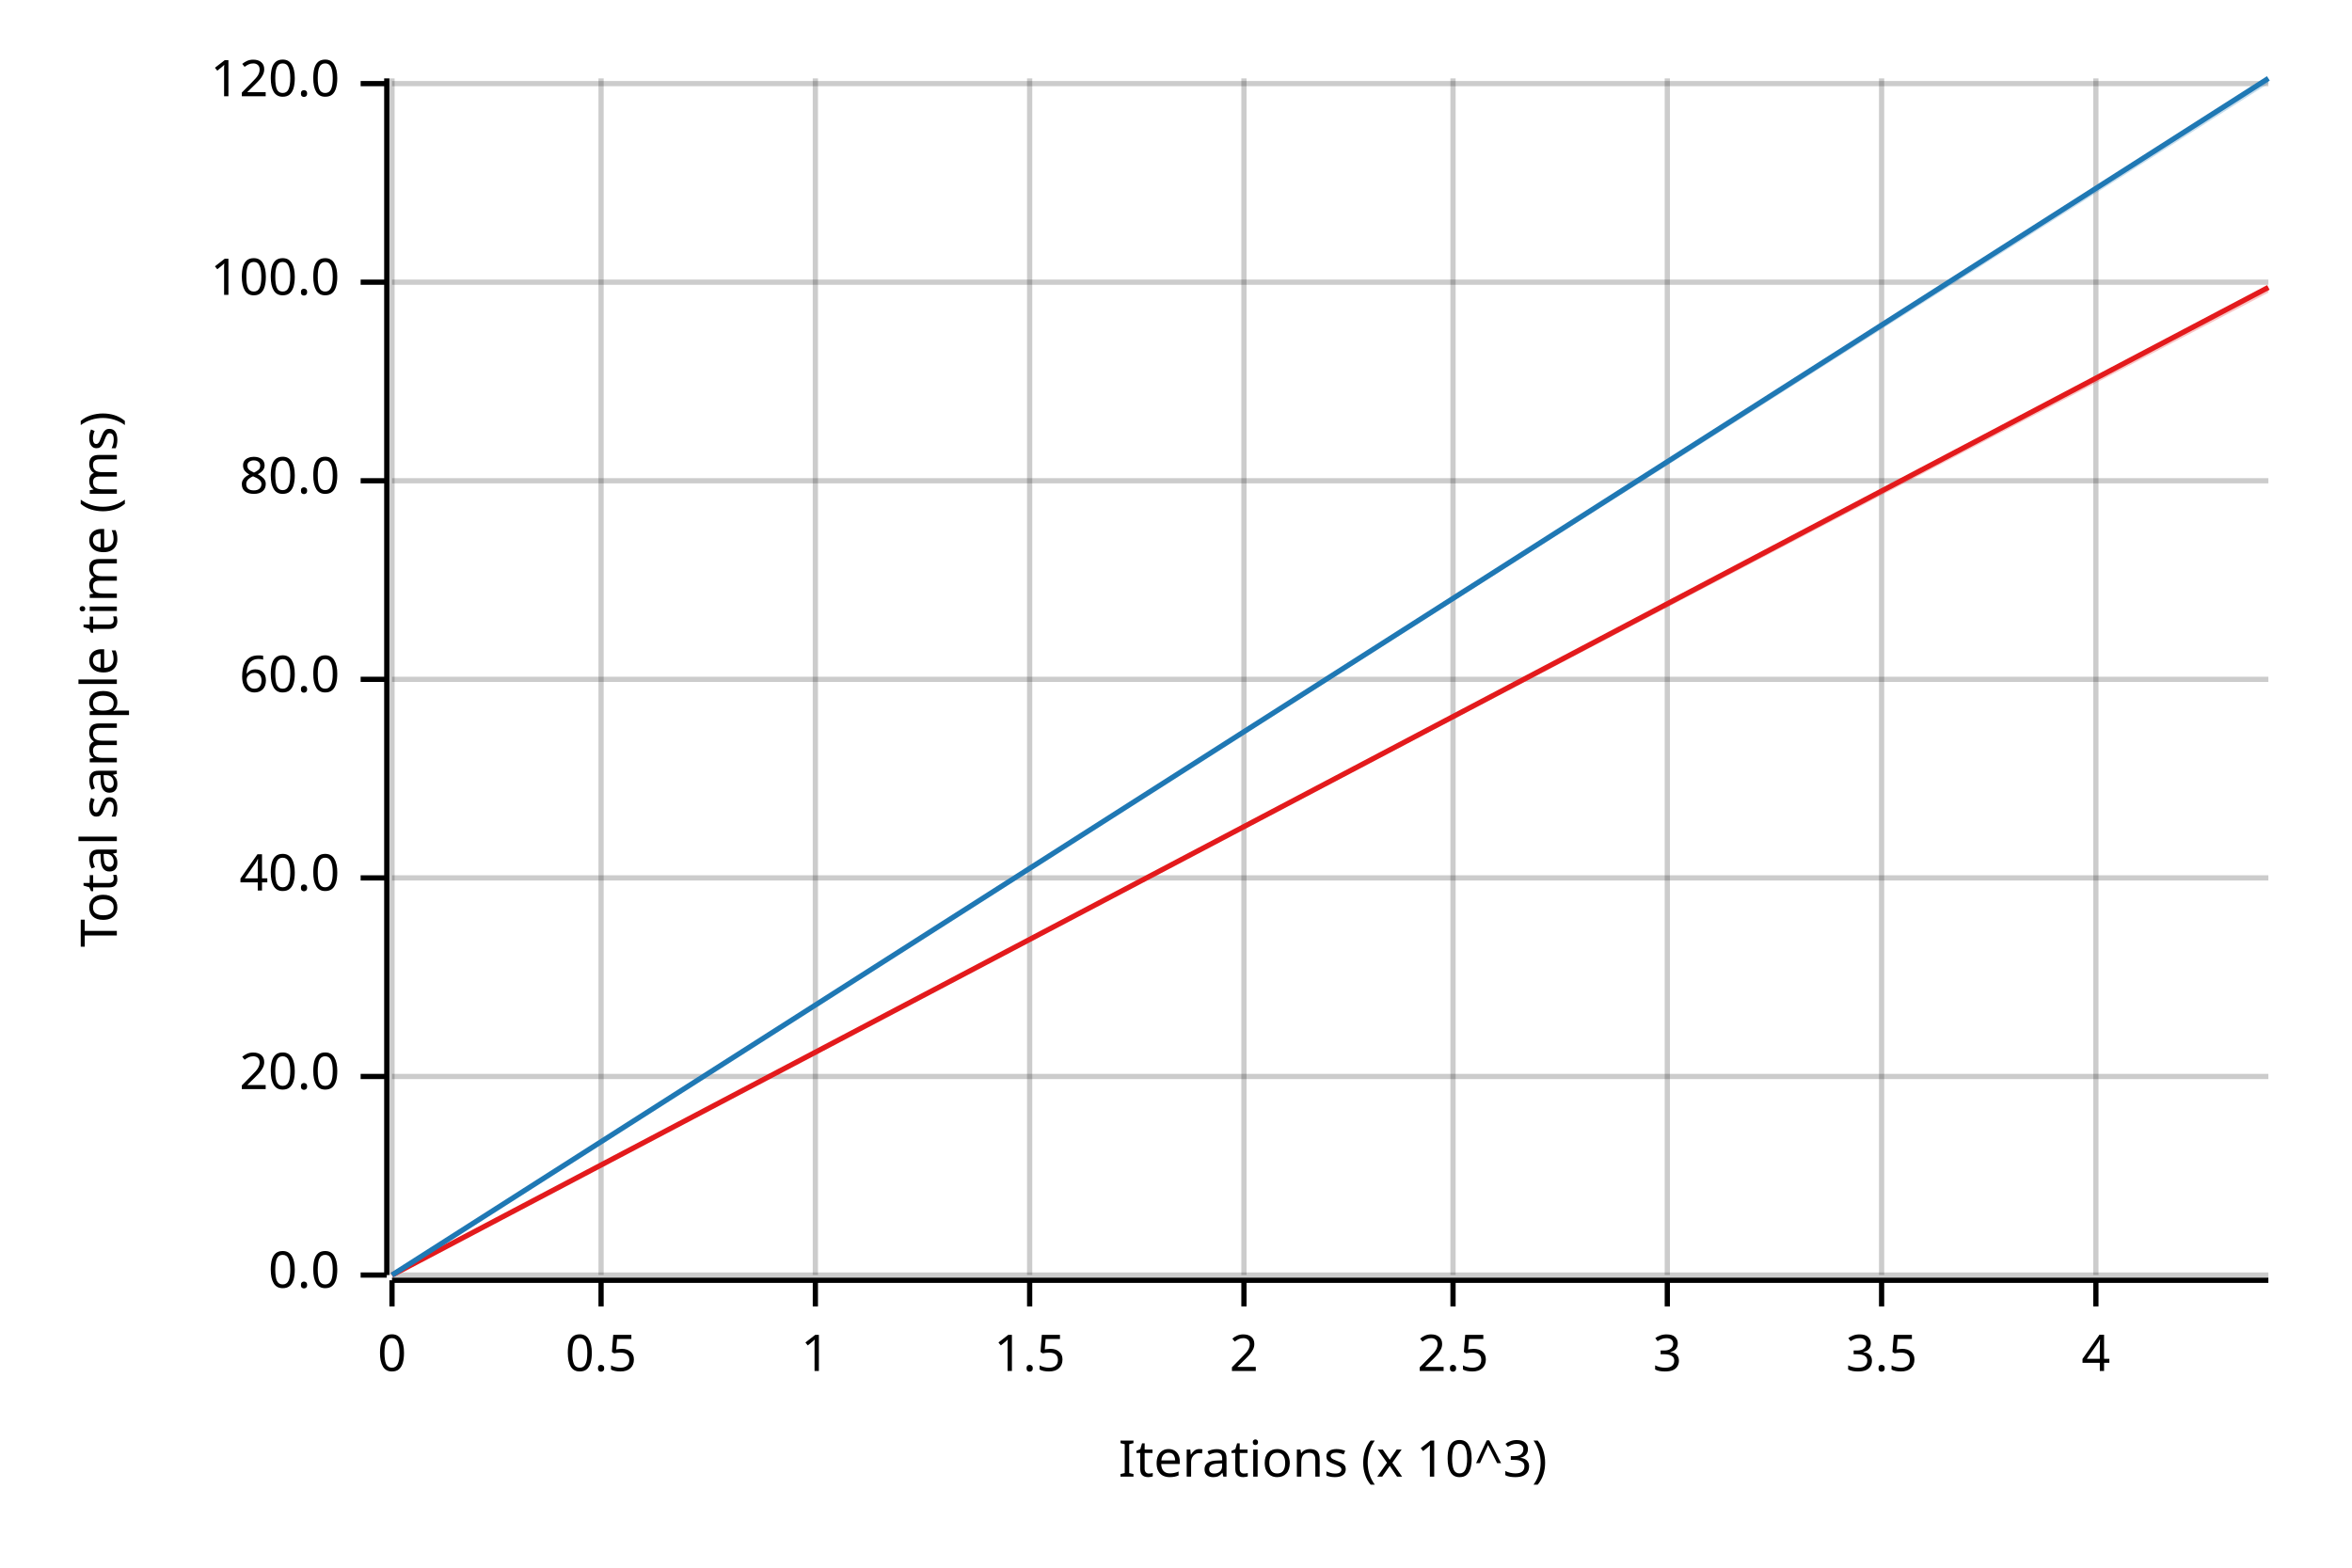
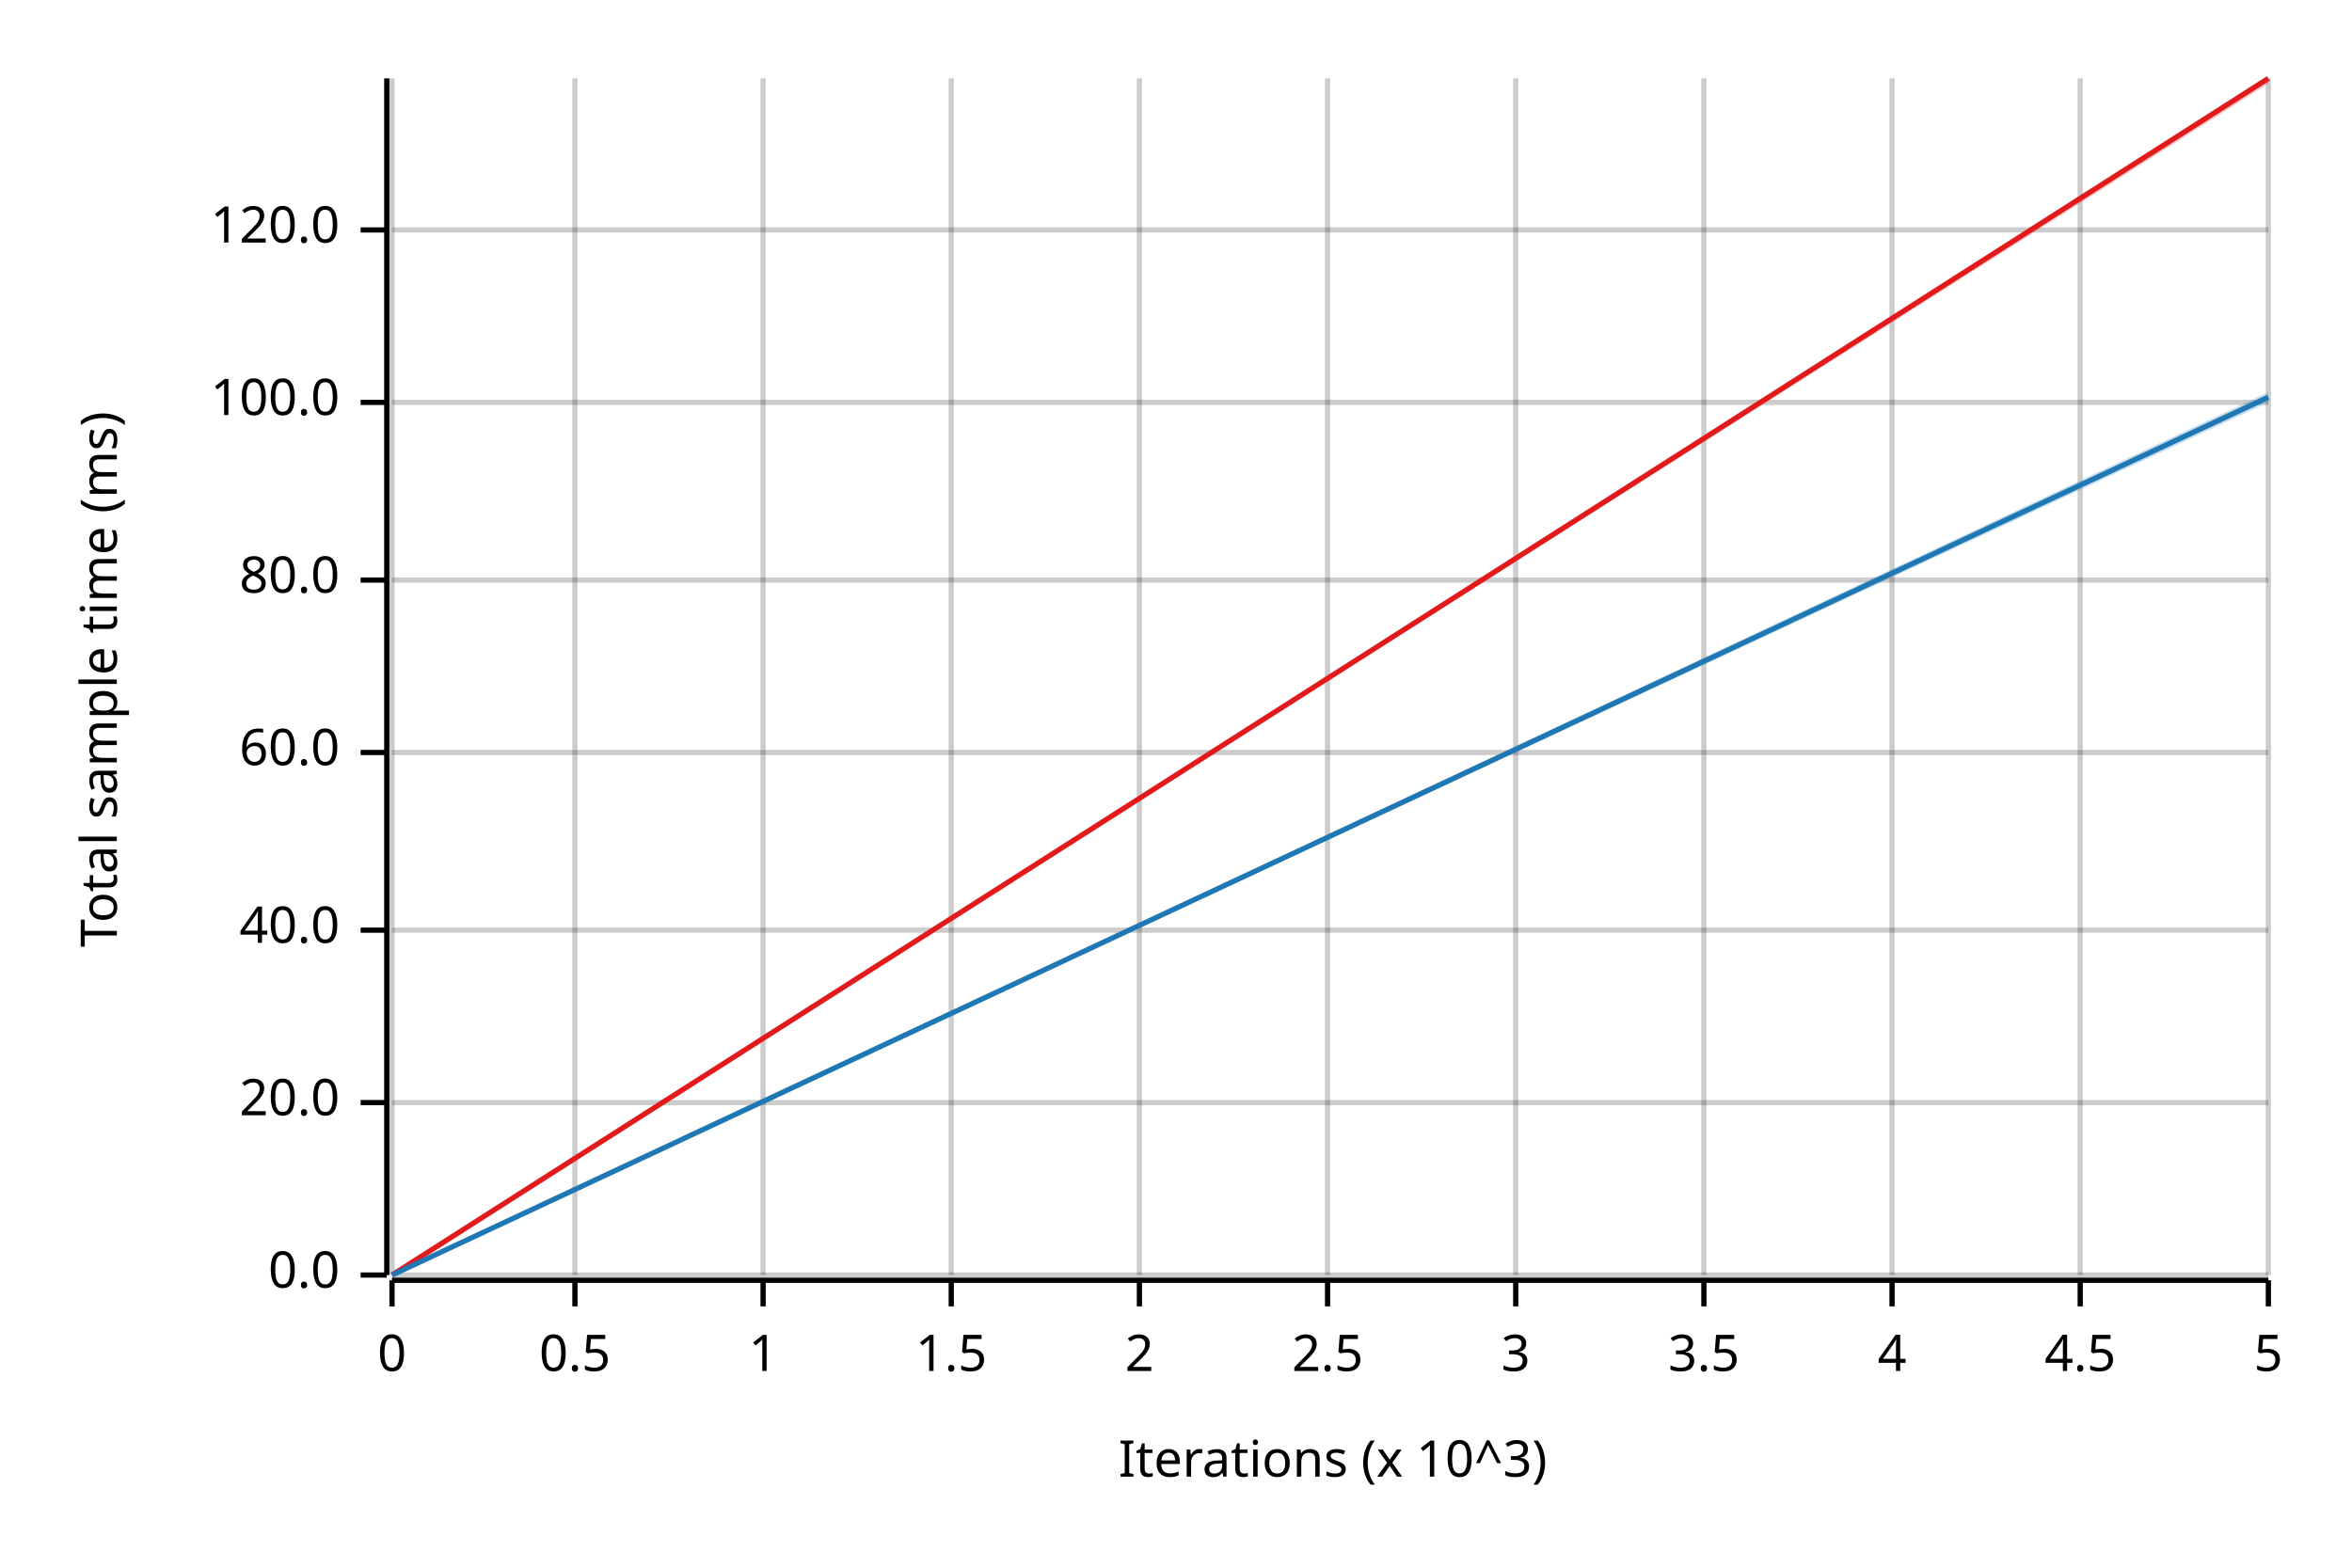
<svg xmlns="http://www.w3.org/2000/svg" width="450" height="300" viewBox="0 0 450 300">
  <text x="15" y="130" dy="0.76em" text-anchor="middle" font-family="sans-serif" font-size="9.677" opacity="1" fill="#000000" transform="rotate(270, 15, 130)">
Total sample time (ms)
</text>
  <text x="255" y="285" dy="-0.5ex" text-anchor="middle" font-family="sans-serif" font-size="9.677" opacity="1" fill="#000000">
Iterations (x 10^3)
</text>
  <line opacity="0.2" stroke="#000000" stroke-width="1" x1="75" y1="244" x2="75" y2="15" />
-   <line opacity="0.2" stroke="#000000" stroke-width="1" x1="115" y1="244" x2="115" y2="15" />
-   <line opacity="0.2" stroke="#000000" stroke-width="1" x1="156" y1="244" x2="156" y2="15" />
-   <line opacity="0.2" stroke="#000000" stroke-width="1" x1="197" y1="244" x2="197" y2="15" />
-   <line opacity="0.2" stroke="#000000" stroke-width="1" x1="238" y1="244" x2="238" y2="15" />
-   <line opacity="0.2" stroke="#000000" stroke-width="1" x1="278" y1="244" x2="278" y2="15" />
-   <line opacity="0.2" stroke="#000000" stroke-width="1" x1="319" y1="244" x2="319" y2="15" />
-   <line opacity="0.2" stroke="#000000" stroke-width="1" x1="360" y1="244" x2="360" y2="15" />
-   <line opacity="0.2" stroke="#000000" stroke-width="1" x1="401" y1="244" x2="401" y2="15" />
+   <line opacity="0.2" stroke="#000000" stroke-width="1" x1="110" y1="244" x2="110" y2="15" />
+   <line opacity="0.2" stroke="#000000" stroke-width="1" x1="146" y1="244" x2="146" y2="15" />
+   <line opacity="0.2" stroke="#000000" stroke-width="1" x1="182" y1="244" x2="182" y2="15" />
+   <line opacity="0.2" stroke="#000000" stroke-width="1" x1="218" y1="244" x2="218" y2="15" />
+   <line opacity="0.2" stroke="#000000" stroke-width="1" x1="254" y1="244" x2="254" y2="15" />
+   <line opacity="0.2" stroke="#000000" stroke-width="1" x1="290" y1="244" x2="290" y2="15" />
+   <line opacity="0.2" stroke="#000000" stroke-width="1" x1="326" y1="244" x2="326" y2="15" />
+   <line opacity="0.2" stroke="#000000" stroke-width="1" x1="362" y1="244" x2="362" y2="15" />
+   <line opacity="0.2" stroke="#000000" stroke-width="1" x1="398" y1="244" x2="398" y2="15" />
+   <line opacity="0.2" stroke="#000000" stroke-width="1" x1="434" y1="244" x2="434" y2="15" />
  <line opacity="0.2" stroke="#000000" stroke-width="1" x1="75" y1="244" x2="434" y2="244" />
-   <line opacity="0.2" stroke="#000000" stroke-width="1" x1="75" y1="206" x2="434" y2="206" />
-   <line opacity="0.2" stroke="#000000" stroke-width="1" x1="75" y1="168" x2="434" y2="168" />
-   <line opacity="0.2" stroke="#000000" stroke-width="1" x1="75" y1="130" x2="434" y2="130" />
-   <line opacity="0.2" stroke="#000000" stroke-width="1" x1="75" y1="92" x2="434" y2="92" />
-   <line opacity="0.2" stroke="#000000" stroke-width="1" x1="75" y1="54" x2="434" y2="54" />
-   <line opacity="0.2" stroke="#000000" stroke-width="1" x1="75" y1="16" x2="434" y2="16" />
+   <line opacity="0.2" stroke="#000000" stroke-width="1" x1="75" y1="211" x2="434" y2="211" />
+   <line opacity="0.2" stroke="#000000" stroke-width="1" x1="75" y1="178" x2="434" y2="178" />
+   <line opacity="0.2" stroke="#000000" stroke-width="1" x1="75" y1="144" x2="434" y2="144" />
+   <line opacity="0.2" stroke="#000000" stroke-width="1" x1="75" y1="111" x2="434" y2="111" />
+   <line opacity="0.2" stroke="#000000" stroke-width="1" x1="75" y1="77" x2="434" y2="77" />
+   <line opacity="0.2" stroke="#000000" stroke-width="1" x1="75" y1="44" x2="434" y2="44" />
  <polyline fill="none" opacity="1" stroke="#000000" stroke-width="1" points="74,15 74,244 " />
  <text x="65" y="244" dy="0.5ex" text-anchor="end" font-family="sans-serif" font-size="9.677" opacity="1" fill="#000000">
0.0
</text>
  <polyline fill="none" opacity="1" stroke="#000000" stroke-width="1" points="69,244 74,244 " />
-   <text x="65" y="206" dy="0.5ex" text-anchor="end" font-family="sans-serif" font-size="9.677" opacity="1" fill="#000000">
+   <text x="65" y="211" dy="0.5ex" text-anchor="end" font-family="sans-serif" font-size="9.677" opacity="1" fill="#000000">
20.0
</text>
-   <polyline fill="none" opacity="1" stroke="#000000" stroke-width="1" points="69,206 74,206 " />
-   <text x="65" y="168" dy="0.5ex" text-anchor="end" font-family="sans-serif" font-size="9.677" opacity="1" fill="#000000">
+   <polyline fill="none" opacity="1" stroke="#000000" stroke-width="1" points="69,211 74,211 " />
+   <text x="65" y="178" dy="0.5ex" text-anchor="end" font-family="sans-serif" font-size="9.677" opacity="1" fill="#000000">
40.0
</text>
-   <polyline fill="none" opacity="1" stroke="#000000" stroke-width="1" points="69,168 74,168 " />
-   <text x="65" y="130" dy="0.5ex" text-anchor="end" font-family="sans-serif" font-size="9.677" opacity="1" fill="#000000">
+   <polyline fill="none" opacity="1" stroke="#000000" stroke-width="1" points="69,178 74,178 " />
+   <text x="65" y="144" dy="0.5ex" text-anchor="end" font-family="sans-serif" font-size="9.677" opacity="1" fill="#000000">
60.0
</text>
-   <polyline fill="none" opacity="1" stroke="#000000" stroke-width="1" points="69,130 74,130 " />
-   <text x="65" y="92" dy="0.5ex" text-anchor="end" font-family="sans-serif" font-size="9.677" opacity="1" fill="#000000">
+   <polyline fill="none" opacity="1" stroke="#000000" stroke-width="1" points="69,144 74,144 " />
+   <text x="65" y="111" dy="0.5ex" text-anchor="end" font-family="sans-serif" font-size="9.677" opacity="1" fill="#000000">
80.0
</text>
-   <polyline fill="none" opacity="1" stroke="#000000" stroke-width="1" points="69,92 74,92 " />
-   <text x="65" y="54" dy="0.5ex" text-anchor="end" font-family="sans-serif" font-size="9.677" opacity="1" fill="#000000">
+   <polyline fill="none" opacity="1" stroke="#000000" stroke-width="1" points="69,111 74,111 " />
+   <text x="65" y="77" dy="0.5ex" text-anchor="end" font-family="sans-serif" font-size="9.677" opacity="1" fill="#000000">
100.0
</text>
-   <polyline fill="none" opacity="1" stroke="#000000" stroke-width="1" points="69,54 74,54 " />
-   <text x="65" y="16" dy="0.5ex" text-anchor="end" font-family="sans-serif" font-size="9.677" opacity="1" fill="#000000">
+   <polyline fill="none" opacity="1" stroke="#000000" stroke-width="1" points="69,77 74,77 " />
+   <text x="65" y="44" dy="0.5ex" text-anchor="end" font-family="sans-serif" font-size="9.677" opacity="1" fill="#000000">
120.0
</text>
-   <polyline fill="none" opacity="1" stroke="#000000" stroke-width="1" points="69,16 74,16 " />
+   <polyline fill="none" opacity="1" stroke="#000000" stroke-width="1" points="69,44 74,44 " />
  <polyline fill="none" opacity="1" stroke="#000000" stroke-width="1" points="75,245 434,245 " />
  <text x="75" y="255" dy="0.76em" text-anchor="middle" font-family="sans-serif" font-size="9.677" opacity="1" fill="#000000">
0
</text>
  <polyline fill="none" opacity="1" stroke="#000000" stroke-width="1" points="75,245 75,250 " />
-   <text x="115" y="255" dy="0.76em" text-anchor="middle" font-family="sans-serif" font-size="9.677" opacity="1" fill="#000000">
+   <text x="110" y="255" dy="0.76em" text-anchor="middle" font-family="sans-serif" font-size="9.677" opacity="1" fill="#000000">
0.5
</text>
-   <polyline fill="none" opacity="1" stroke="#000000" stroke-width="1" points="115,245 115,250 " />
-   <text x="156" y="255" dy="0.76em" text-anchor="middle" font-family="sans-serif" font-size="9.677" opacity="1" fill="#000000">
+   <polyline fill="none" opacity="1" stroke="#000000" stroke-width="1" points="110,245 110,250 " />
+   <text x="146" y="255" dy="0.76em" text-anchor="middle" font-family="sans-serif" font-size="9.677" opacity="1" fill="#000000">
1
</text>
-   <polyline fill="none" opacity="1" stroke="#000000" stroke-width="1" points="156,245 156,250 " />
-   <text x="197" y="255" dy="0.76em" text-anchor="middle" font-family="sans-serif" font-size="9.677" opacity="1" fill="#000000">
+   <polyline fill="none" opacity="1" stroke="#000000" stroke-width="1" points="146,245 146,250 " />
+   <text x="182" y="255" dy="0.76em" text-anchor="middle" font-family="sans-serif" font-size="9.677" opacity="1" fill="#000000">
1.5
</text>
-   <polyline fill="none" opacity="1" stroke="#000000" stroke-width="1" points="197,245 197,250 " />
-   <text x="238" y="255" dy="0.76em" text-anchor="middle" font-family="sans-serif" font-size="9.677" opacity="1" fill="#000000">
+   <polyline fill="none" opacity="1" stroke="#000000" stroke-width="1" points="182,245 182,250 " />
+   <text x="218" y="255" dy="0.76em" text-anchor="middle" font-family="sans-serif" font-size="9.677" opacity="1" fill="#000000">
2
</text>
-   <polyline fill="none" opacity="1" stroke="#000000" stroke-width="1" points="238,245 238,250 " />
-   <text x="278" y="255" dy="0.76em" text-anchor="middle" font-family="sans-serif" font-size="9.677" opacity="1" fill="#000000">
+   <polyline fill="none" opacity="1" stroke="#000000" stroke-width="1" points="218,245 218,250 " />
+   <text x="254" y="255" dy="0.76em" text-anchor="middle" font-family="sans-serif" font-size="9.677" opacity="1" fill="#000000">
2.5
</text>
-   <polyline fill="none" opacity="1" stroke="#000000" stroke-width="1" points="278,245 278,250 " />
-   <text x="319" y="255" dy="0.76em" text-anchor="middle" font-family="sans-serif" font-size="9.677" opacity="1" fill="#000000">
+   <polyline fill="none" opacity="1" stroke="#000000" stroke-width="1" points="254,245 254,250 " />
+   <text x="290" y="255" dy="0.76em" text-anchor="middle" font-family="sans-serif" font-size="9.677" opacity="1" fill="#000000">
3
</text>
-   <polyline fill="none" opacity="1" stroke="#000000" stroke-width="1" points="319,245 319,250 " />
-   <text x="360" y="255" dy="0.76em" text-anchor="middle" font-family="sans-serif" font-size="9.677" opacity="1" fill="#000000">
+   <polyline fill="none" opacity="1" stroke="#000000" stroke-width="1" points="290,245 290,250 " />
+   <text x="326" y="255" dy="0.76em" text-anchor="middle" font-family="sans-serif" font-size="9.677" opacity="1" fill="#000000">
3.5
</text>
-   <polyline fill="none" opacity="1" stroke="#000000" stroke-width="1" points="360,245 360,250 " />
-   <text x="401" y="255" dy="0.76em" text-anchor="middle" font-family="sans-serif" font-size="9.677" opacity="1" fill="#000000">
+   <polyline fill="none" opacity="1" stroke="#000000" stroke-width="1" points="326,245 326,250 " />
+   <text x="362" y="255" dy="0.76em" text-anchor="middle" font-family="sans-serif" font-size="9.677" opacity="1" fill="#000000">
4
</text>
-   <polyline fill="none" opacity="1" stroke="#000000" stroke-width="1" points="401,245 401,250 " />
-   <polyline fill="none" opacity="1" stroke="#E31A1C" stroke-width="1" points="75,244 434,55 " />
-   <polygon opacity="0.25" fill="#E31A1C" points="75,244 434,56 434,55 " />
-   <polyline fill="none" opacity="1" stroke="#1F78B4" stroke-width="1" points="75,244 434,15 " />
-   <polygon opacity="0.25" fill="#1F78B4" points="75,244 434,16 434,15 " />
+   <polyline fill="none" opacity="1" stroke="#000000" stroke-width="1" points="362,245 362,250 " />
+   <text x="398" y="255" dy="0.76em" text-anchor="middle" font-family="sans-serif" font-size="9.677" opacity="1" fill="#000000">
+ 4.5
+ </text>
+   <polyline fill="none" opacity="1" stroke="#000000" stroke-width="1" points="398,245 398,250 " />
+   <text x="434" y="255" dy="0.76em" text-anchor="middle" font-family="sans-serif" font-size="9.677" opacity="1" fill="#000000">
+ 5
+ </text>
+   <polyline fill="none" opacity="1" stroke="#000000" stroke-width="1" points="434,245 434,250 " />
+   <polyline fill="none" opacity="1" stroke="#E31A1C" stroke-width="1" points="75,244 434,15 " />
+   <polygon opacity="0.25" fill="#E31A1C" points="75,244 434,16 434,15 " />
+   <polyline fill="none" opacity="1" stroke="#1F78B4" stroke-width="1" points="75,244 434,76 " />
+   <polygon opacity="0.25" fill="#1F78B4" points="75,244 434,77 434,75 " />
</svg>
